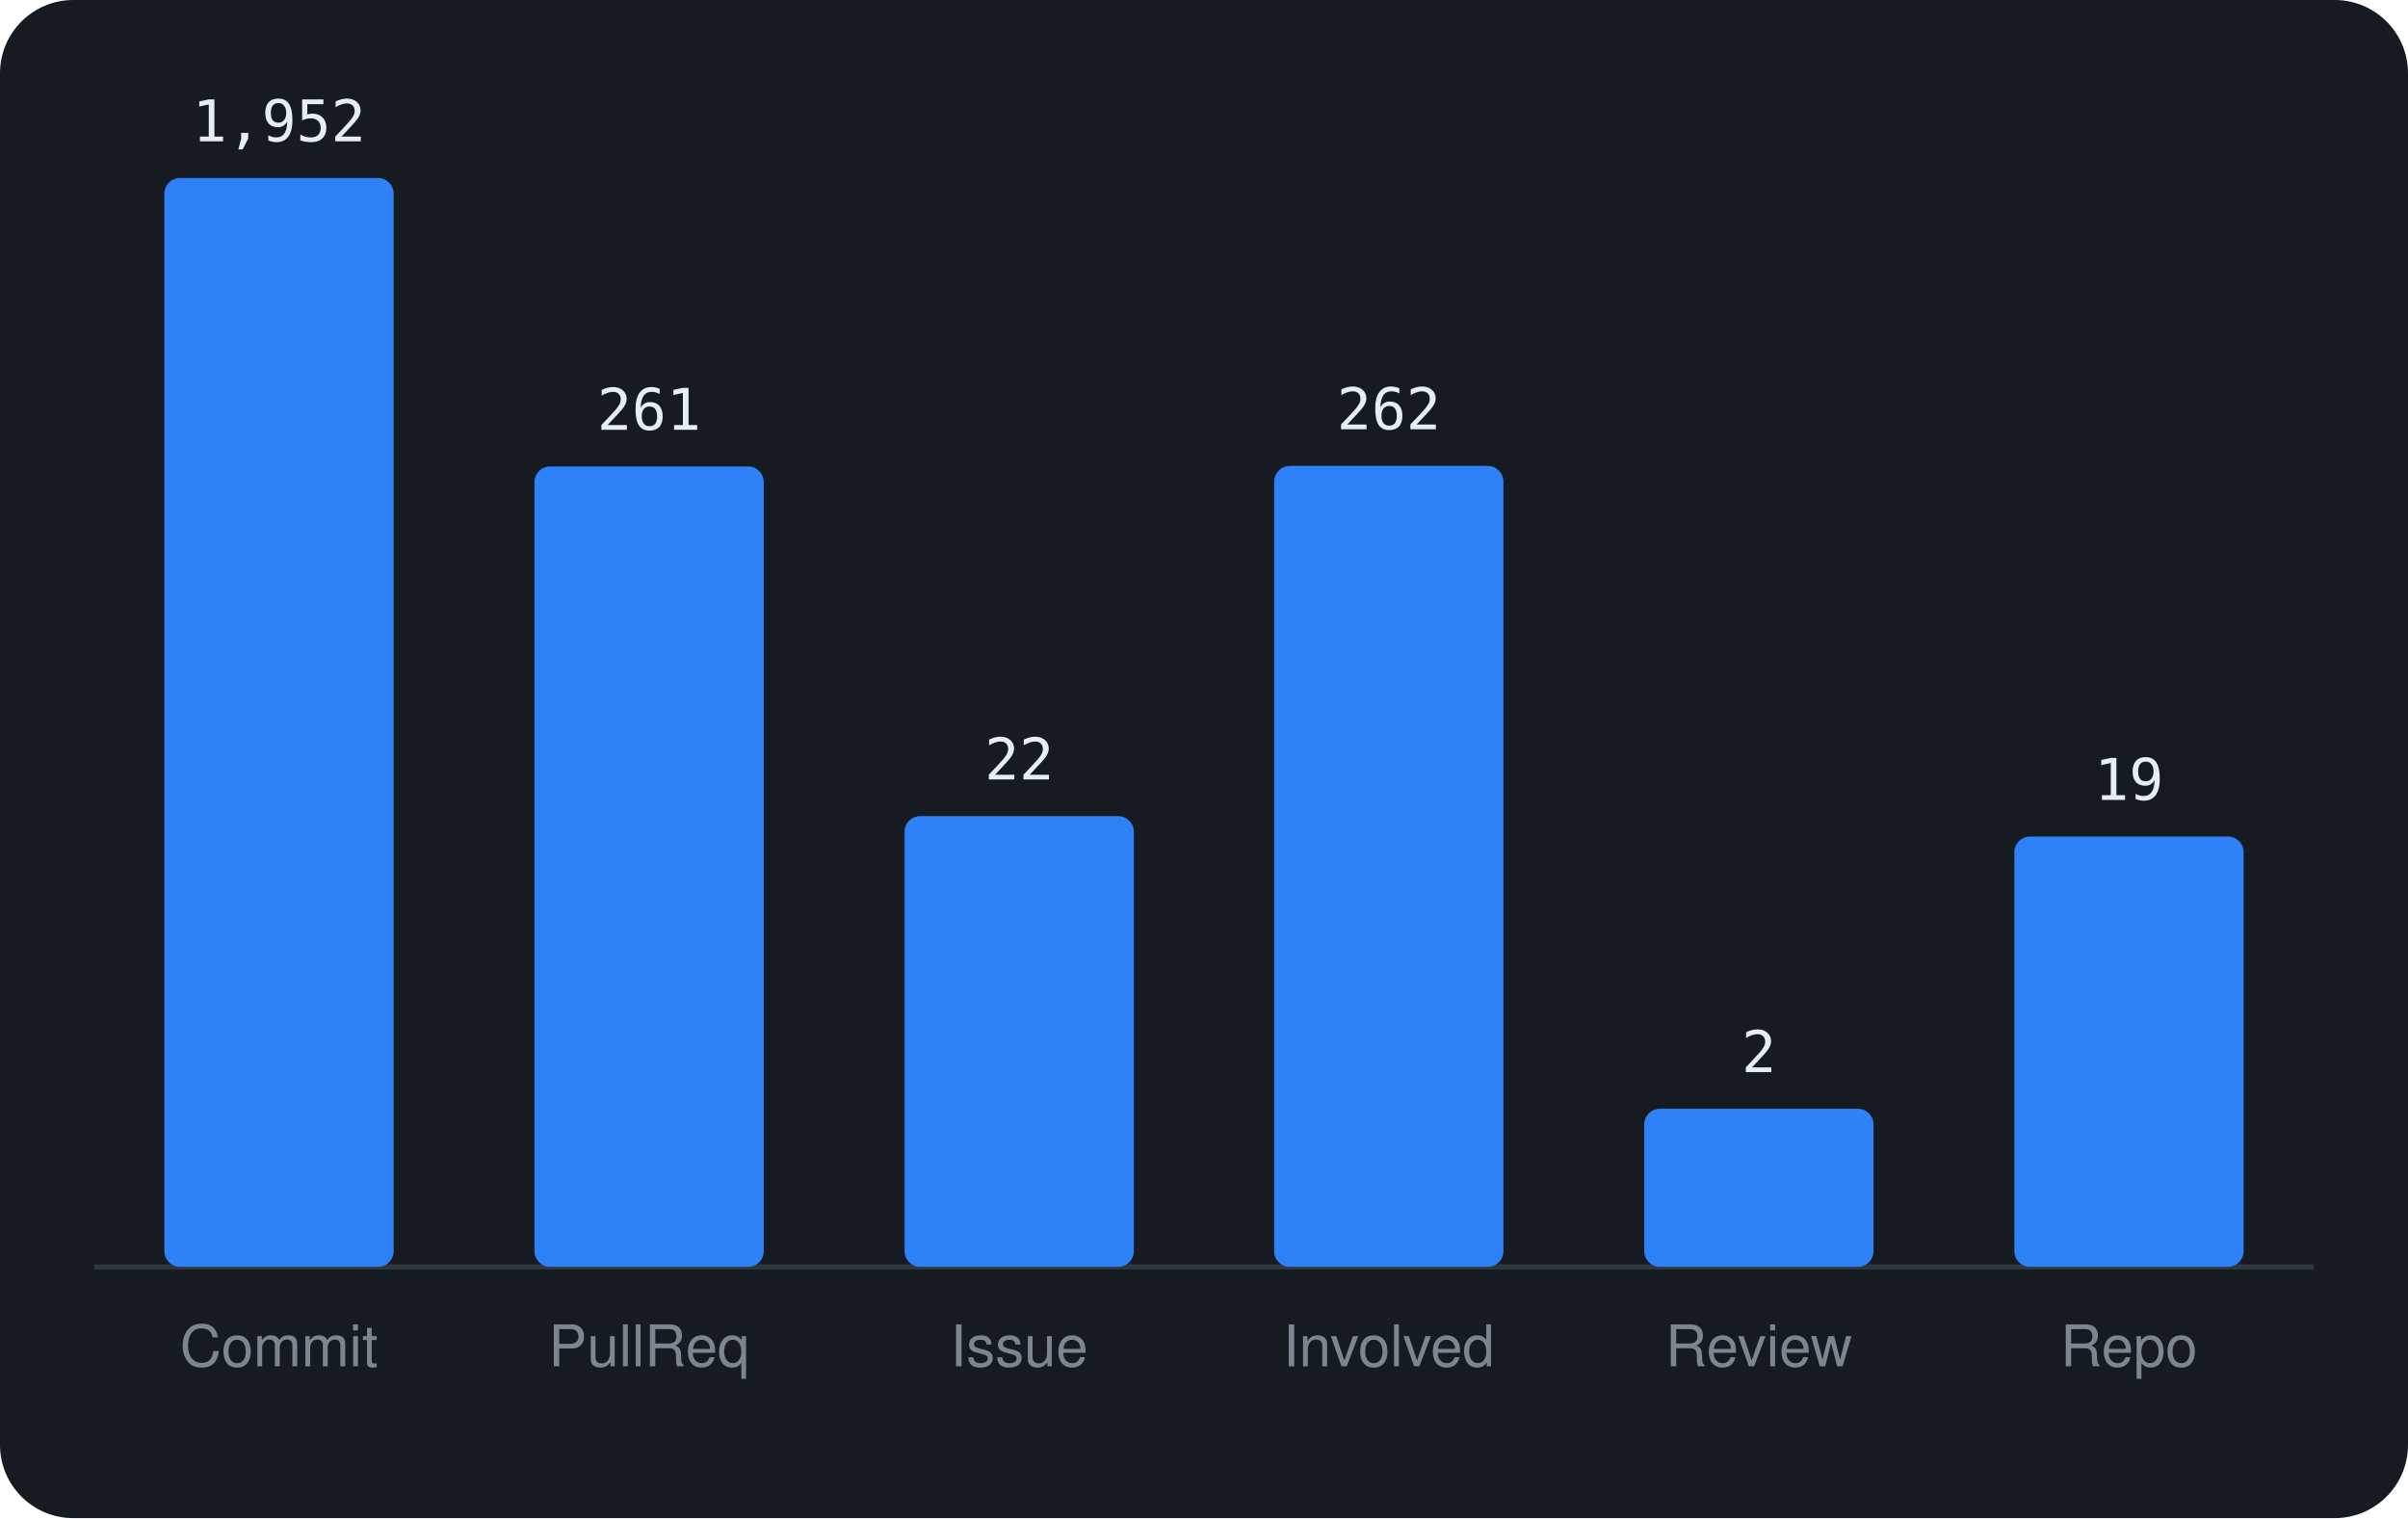
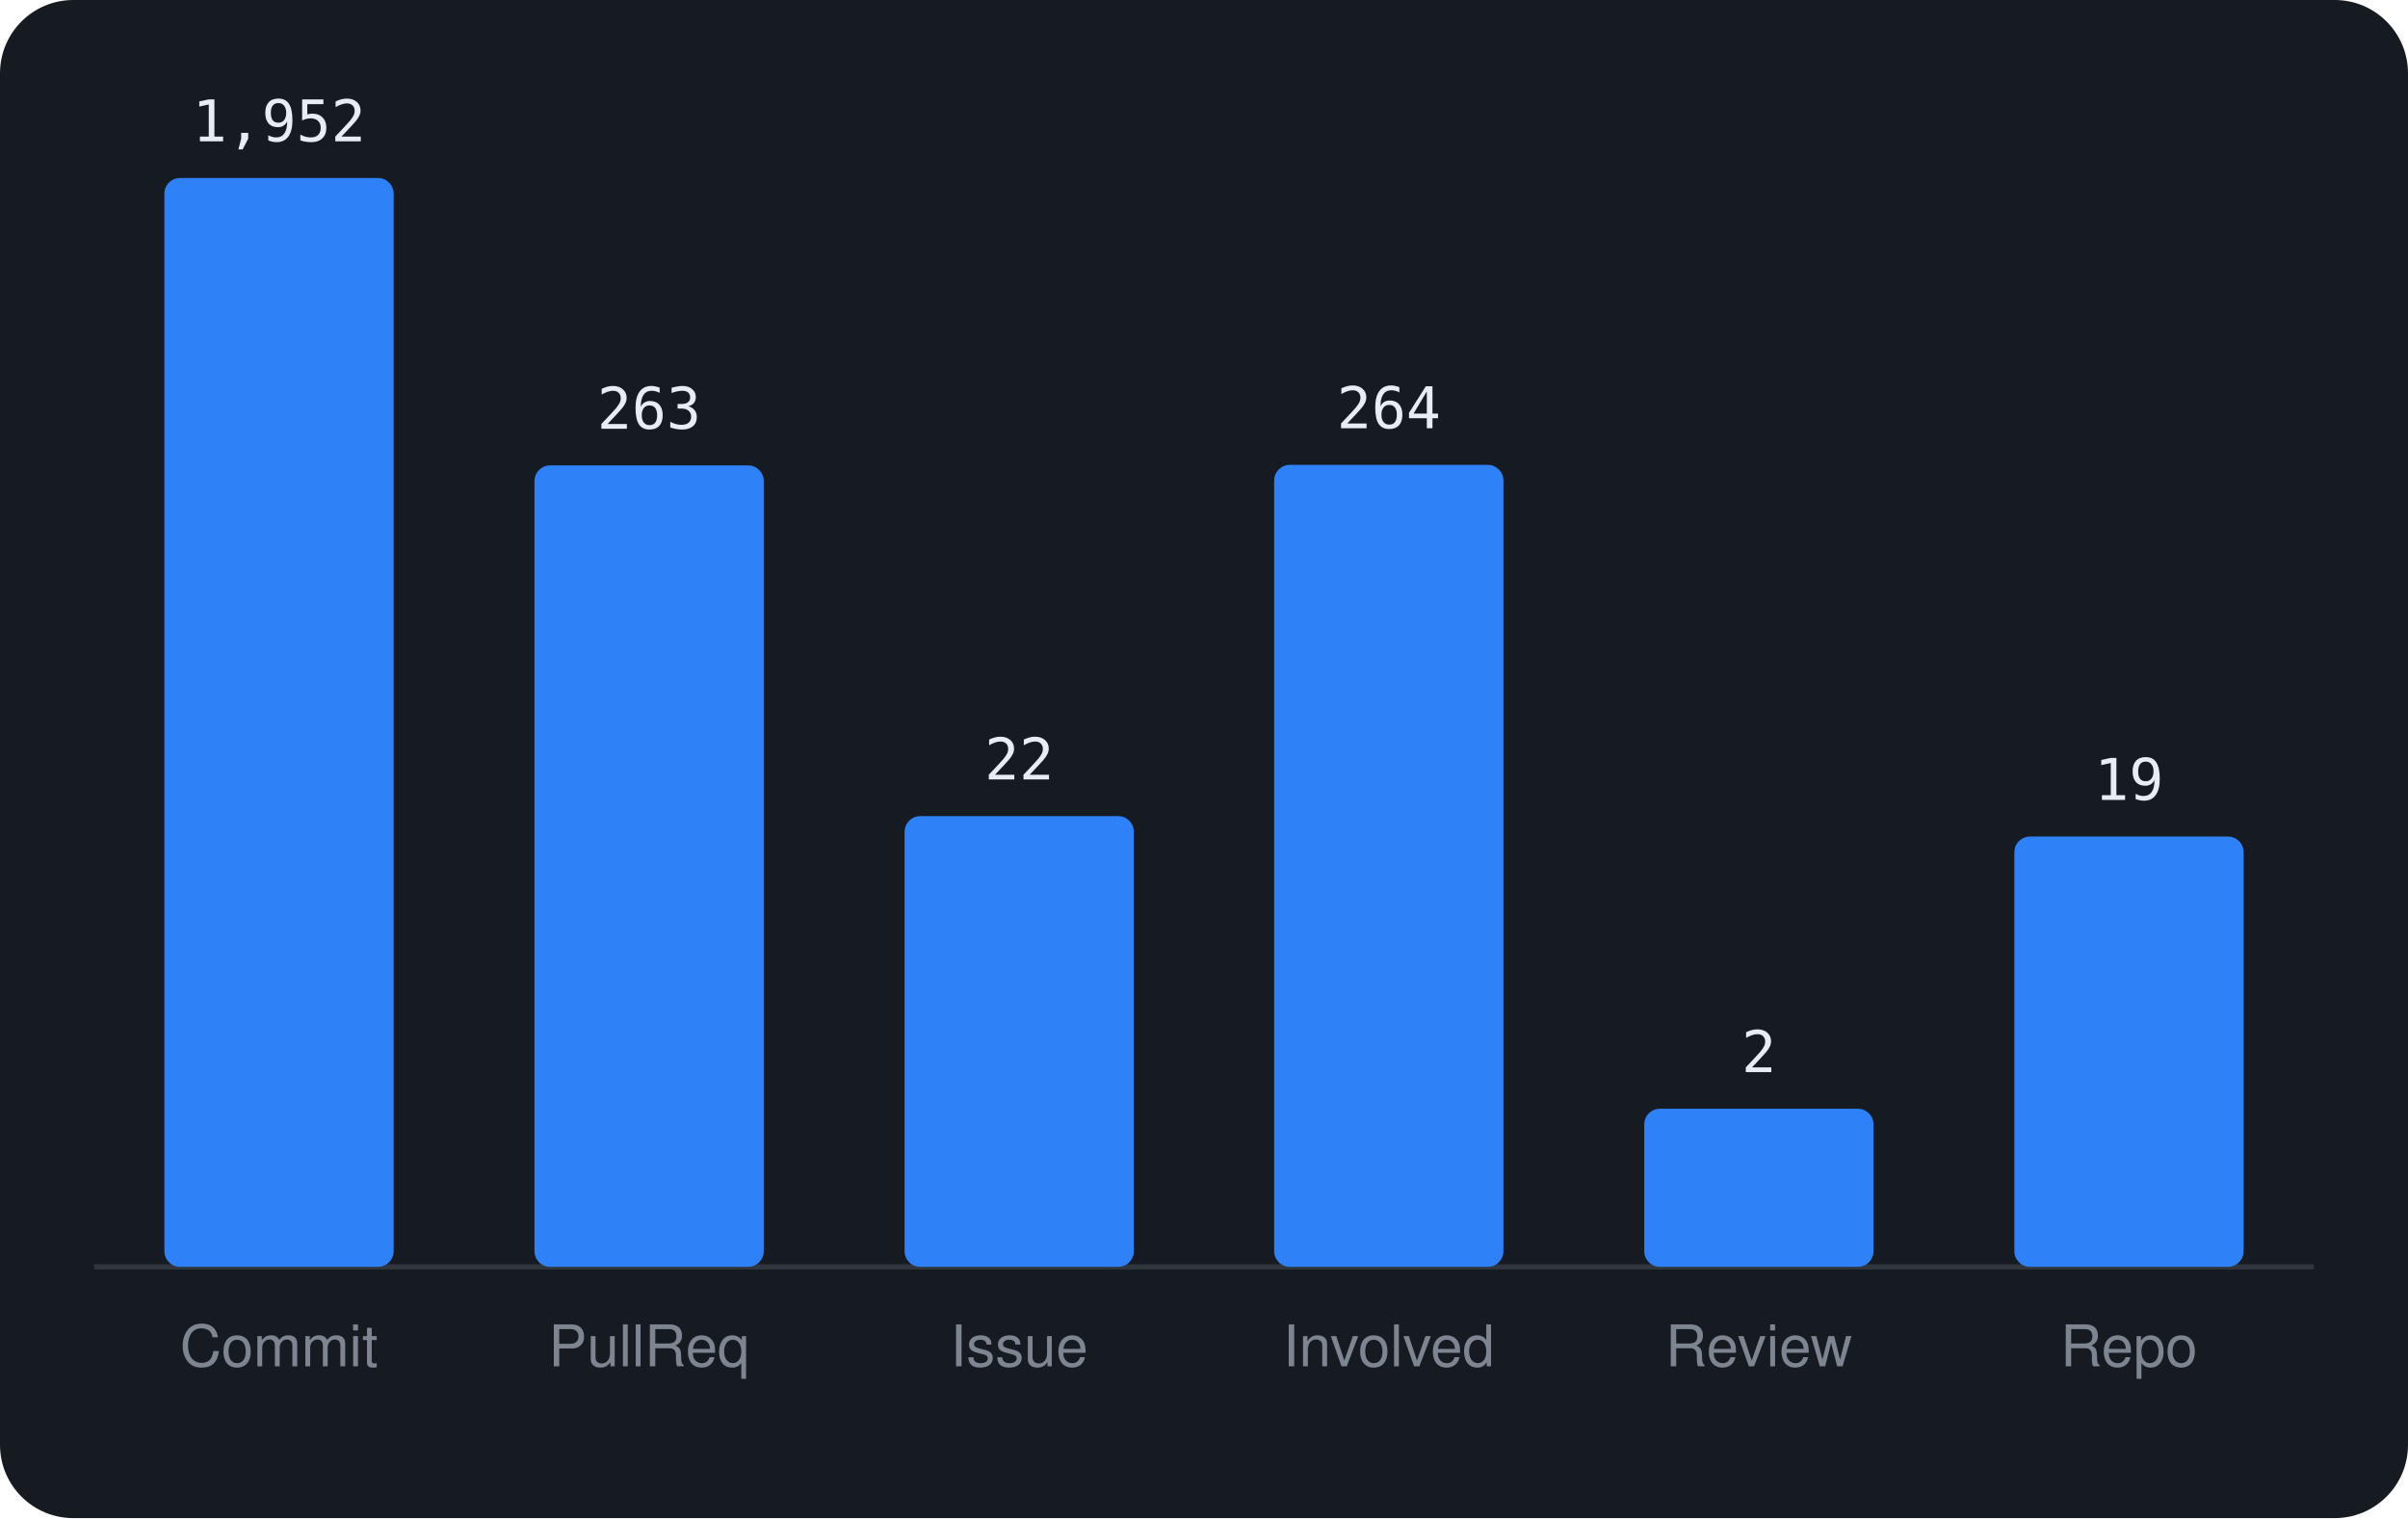
<svg xmlns="http://www.w3.org/2000/svg" viewBox="0 0 460 290" width="460" height="290" font-family="-apple-system,BlinkMacSystemFont,'Segoe UI',Helvetica,Arial,sans-serif">
  <rect width="460" height="290" rx="14" fill="#161b22" />
  <line x1="18" y1="242" x2="442" y2="242" stroke="#30363d" />
  <rect x="31.4" y="34.0" width="43.8" height="208.0" rx="3" fill="#2f81f7" />
  <text x="53.3" y="27.0" text-anchor="middle" font-size="11" font-family="monospace" fill="#e6edf3">1,952</text>
  <text x="53.3" y="261" text-anchor="middle" font-size="11" fill="#7d8590">Commit</text>
-   <rect x="102.1" y="89.1" width="43.8" height="152.9" rx="3" fill="#2f81f7" />
-   <text x="124.0" y="82.1" text-anchor="middle" font-size="11" font-family="monospace" fill="#e6edf3">261</text>
+   <rect x="102.1" y="88.9" width="43.8" height="153.1" rx="3" fill="#2f81f7" />
+   <text x="124.0" y="81.9" text-anchor="middle" font-size="11" font-family="monospace" fill="#e6edf3">263</text>
  <text x="124.0" y="261" text-anchor="middle" font-size="11" fill="#7d8590">PullReq</text>
  <rect x="172.8" y="155.9" width="43.8" height="86.1" rx="3" fill="#2f81f7" />
  <text x="194.7" y="148.9" text-anchor="middle" font-size="11" font-family="monospace" fill="#e6edf3">22</text>
  <text x="194.7" y="261" text-anchor="middle" font-size="11" fill="#7d8590">Issue</text>
-   <rect x="243.4" y="89.0" width="43.8" height="153.0" rx="3" fill="#2f81f7" />
-   <text x="265.3" y="82.0" text-anchor="middle" font-size="11" font-family="monospace" fill="#e6edf3">262</text>
+   <rect x="243.4" y="88.8" width="43.8" height="153.2" rx="3" fill="#2f81f7" />
+   <text x="265.3" y="81.8" text-anchor="middle" font-size="11" font-family="monospace" fill="#e6edf3">264</text>
  <text x="265.3" y="261" text-anchor="middle" font-size="11" fill="#7d8590">Involved</text>
  <rect x="314.1" y="211.8" width="43.8" height="30.2" rx="3" fill="#2f81f7" />
  <text x="336.0" y="204.8" text-anchor="middle" font-size="11" font-family="monospace" fill="#e6edf3">2</text>
  <text x="336.0" y="261" text-anchor="middle" font-size="11" fill="#7d8590">Review</text>
  <rect x="384.8" y="159.8" width="43.8" height="82.2" rx="3" fill="#2f81f7" />
  <text x="406.7" y="152.8" text-anchor="middle" font-size="11" font-family="monospace" fill="#e6edf3">19</text>
  <text x="406.7" y="261" text-anchor="middle" font-size="11" fill="#7d8590">Repo</text>
</svg>
